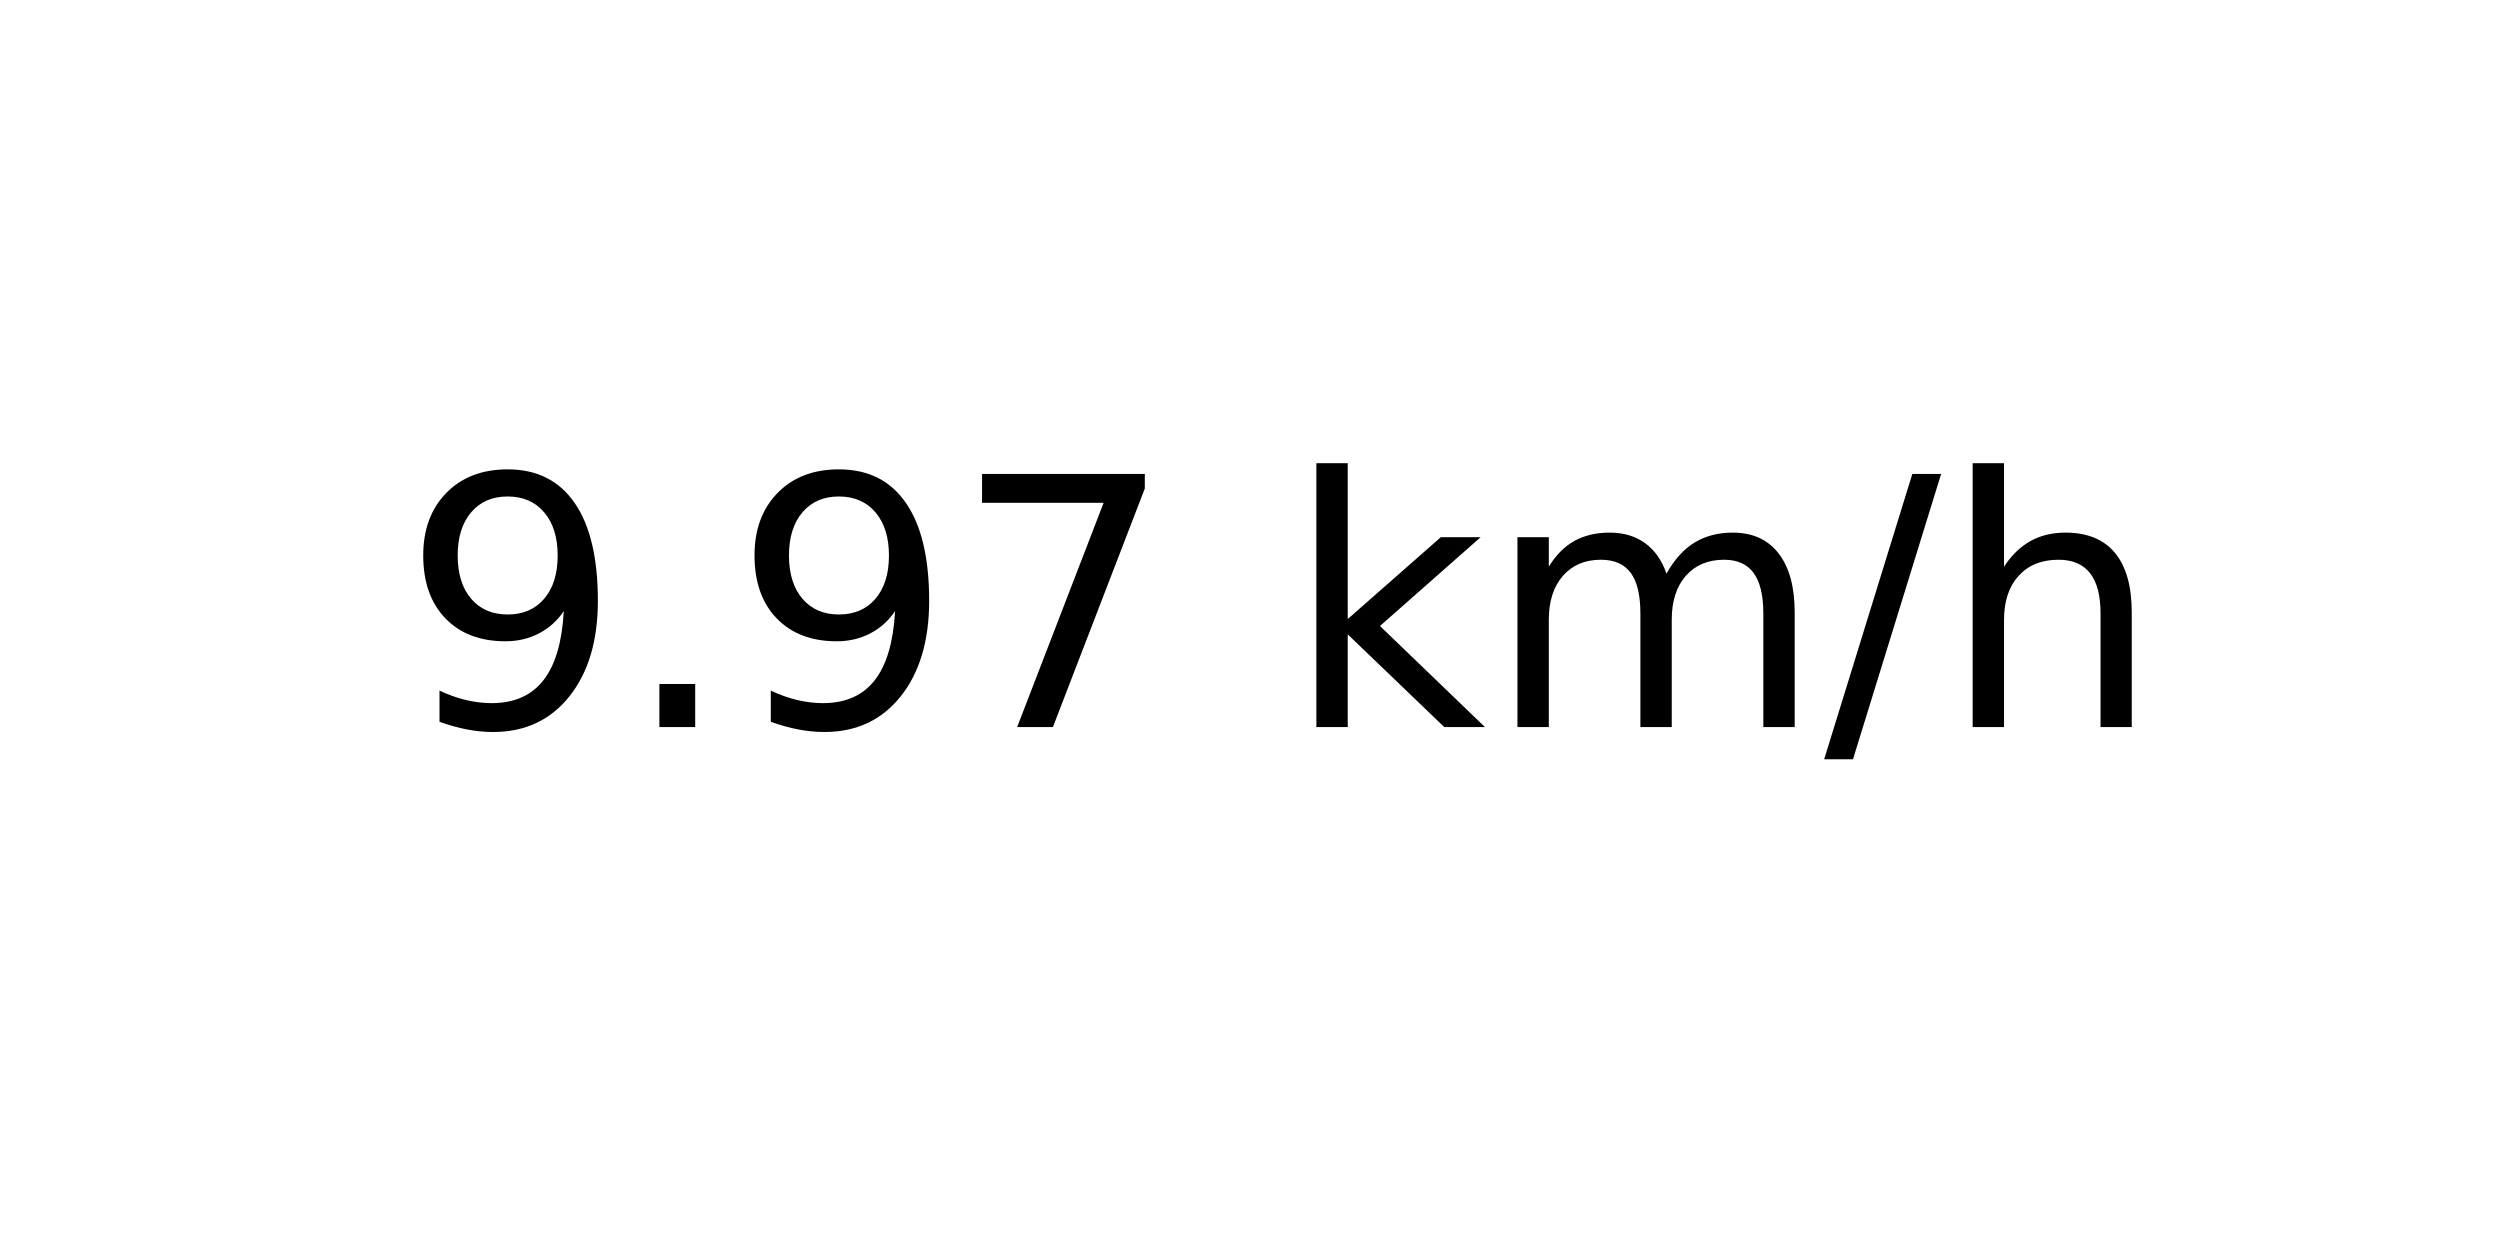
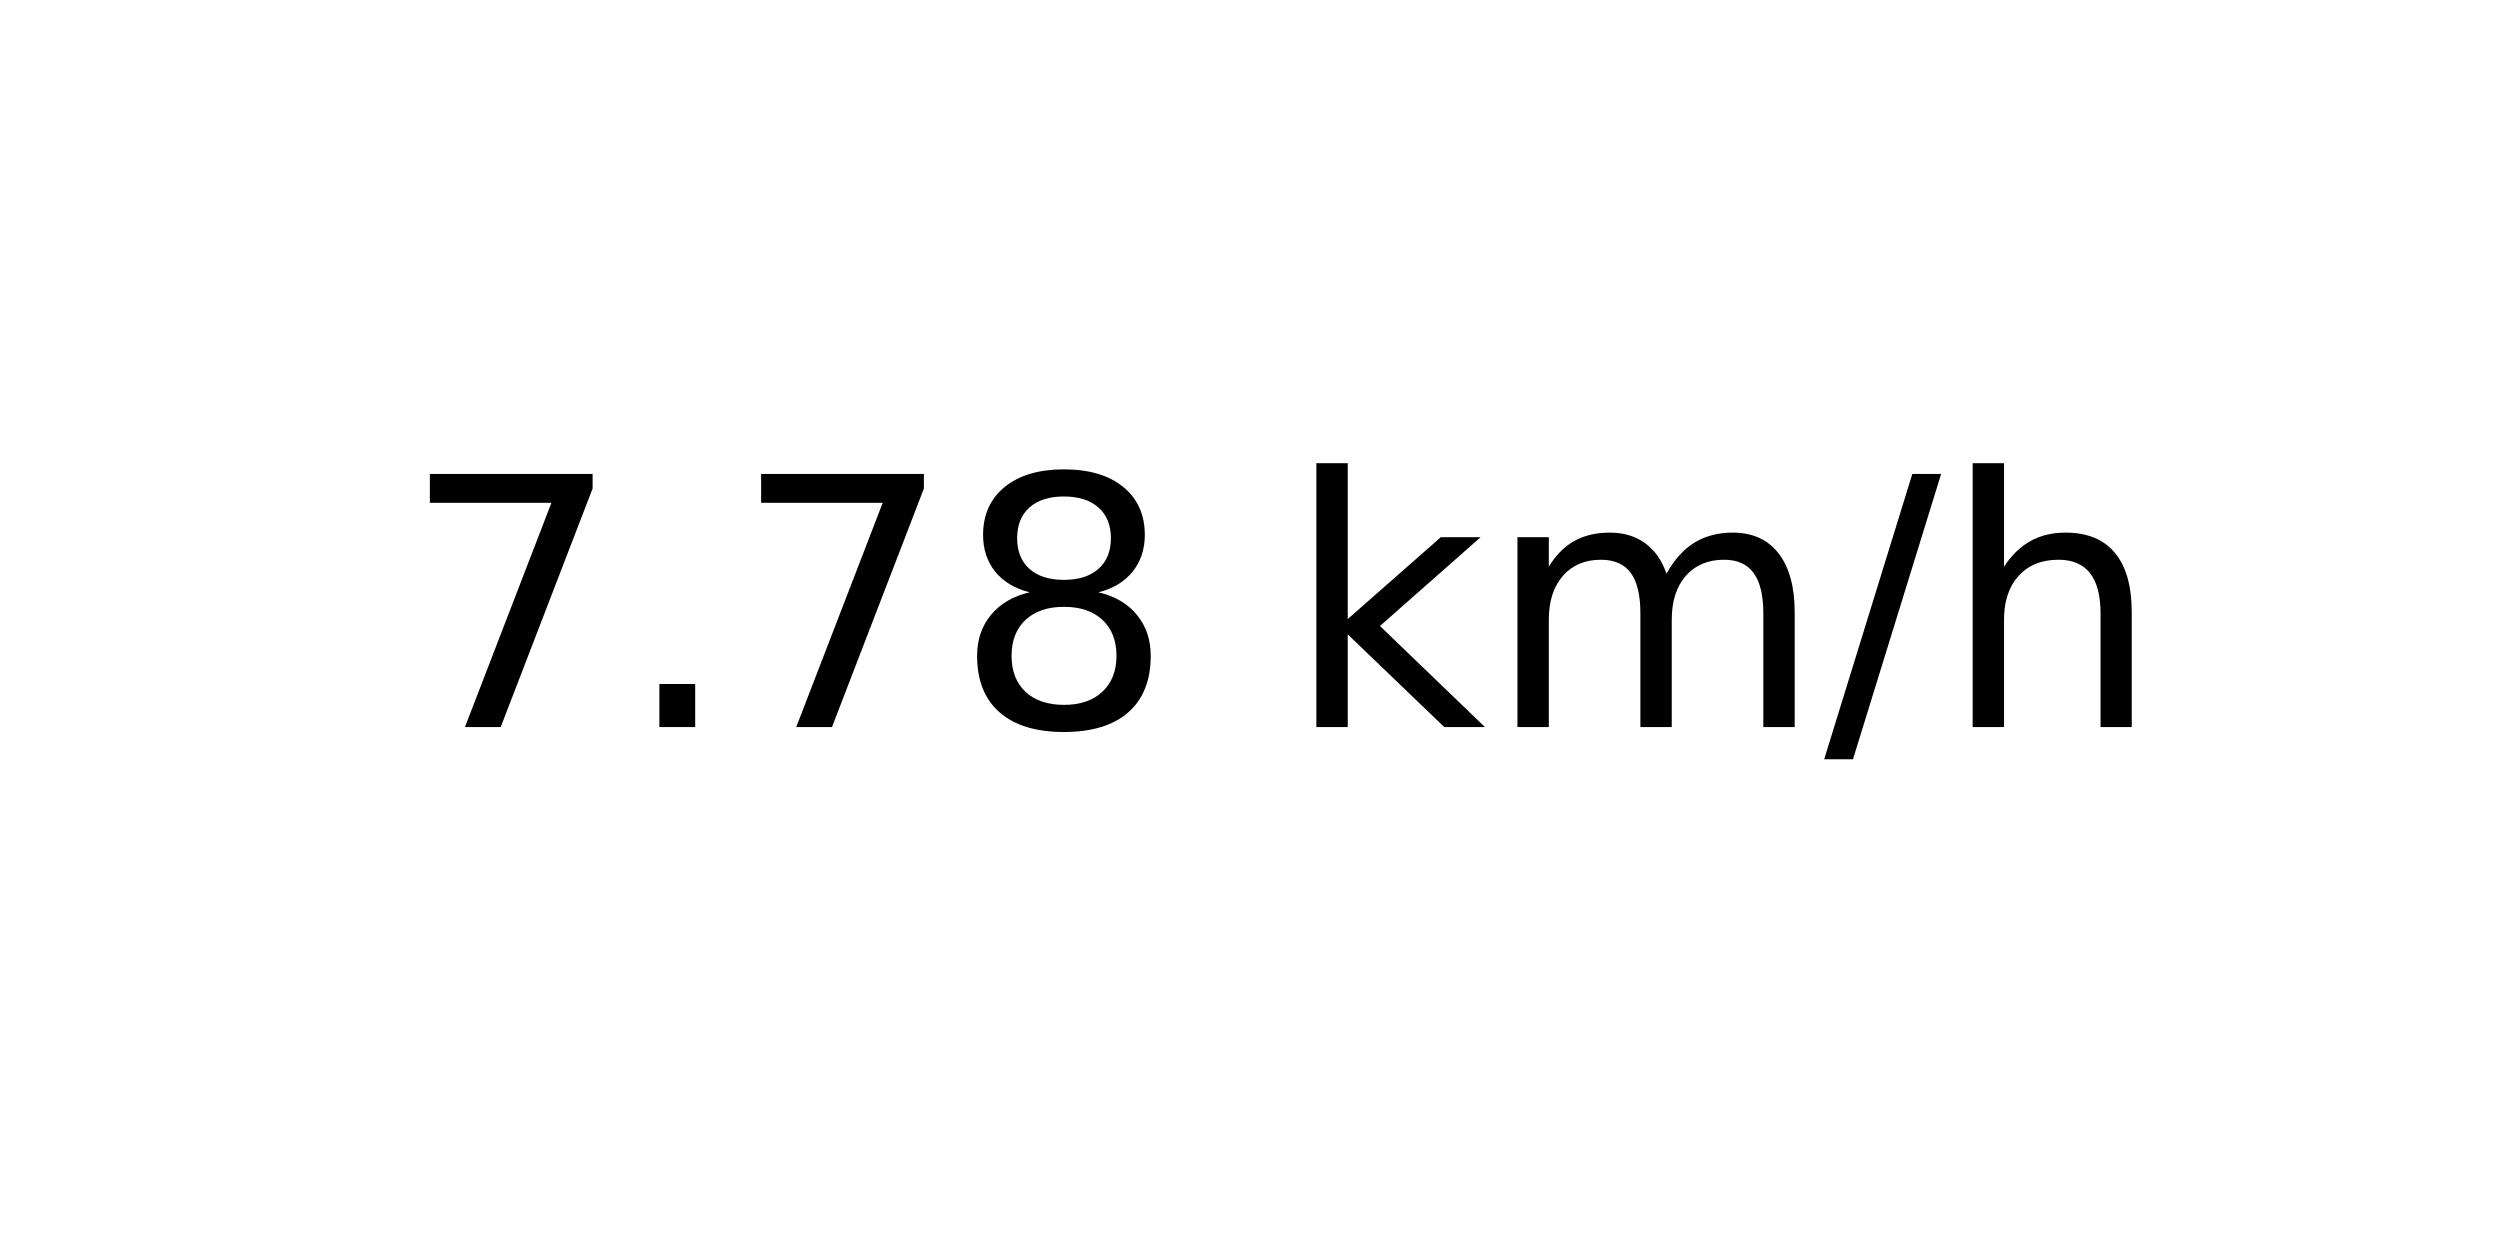
<svg xmlns="http://www.w3.org/2000/svg" xmlns:xlink="http://www.w3.org/1999/xlink" width="72pt" height="36pt" viewBox="0 0 72 36" version="1.1">
  <defs>
    <style type="text/css">*{stroke-linejoin: round; stroke-linecap: butt}</style>
  </defs>
  <g id="figure_1">
    <g id="axes_1">
      <g id="text_1">
        <g transform="translate(11.55937 20.93937) scale(0.1 -0.1)">
          <defs>
-             <path id="DejaVuSans-39" d="M 703 97  L 703 672  Q 941 559 1184 500  Q 1428 441 1663 441  Q 2288 441 2617 861  Q 2947 1281 2994 2138  Q 2813 1869 2534 1725  Q 2256 1581 1919 1581  Q 1219 1581 811 2004  Q 403 2428 403 3163  Q 403 3881 828 4315  Q 1253 4750 1959 4750  Q 2769 4750 3195 4129  Q 3622 3509 3622 2328  Q 3622 1225 3098 567  Q 2575 -91 1691 -91  Q 1453 -91 1209 -44  Q 966 3 703 97  z M 1959 2075  Q 2384 2075 2632 2365  Q 2881 2656 2881 3163  Q 2881 3666 2632 3958  Q 2384 4250 1959 4250  Q 1534 4250 1286 3958  Q 1038 3666 1038 3163  Q 1038 2656 1286 2365  Q 1534 2075 1959 2075  z " transform="scale(0.015625)" />
+             <path id="DejaVuSans-37" d="M 525 4666  L 3525 4666  L 3525 4397  L 1831 0  L 1172 0  L 2766 4134  L 525 4134  L 525 4666  z " transform="scale(0.015625)" />
            <path id="DejaVuSans-2e" d="M 684 794  L 1344 794  L 1344 0  L 684 0  L 684 794  z " transform="scale(0.015625)" />
-             <path id="DejaVuSans-37" d="M 525 4666  L 3525 4666  L 3525 4397  L 1831 0  L 1172 0  L 2766 4134  L 525 4134  L 525 4666  z " transform="scale(0.015625)" />
+             <path id="DejaVuSans-38" d="M 2034 2216  Q 1584 2216 1326 1975  Q 1069 1734 1069 1313  Q 1069 891 1326 650  Q 1584 409 2034 409  Q 2484 409 2743 651  Q 3003 894 3003 1313  Q 3003 1734 2745 1975  Q 2488 2216 2034 2216  z M 1403 2484  Q 997 2584 770 2862  Q 544 3141 544 3541  Q 544 4100 942 4425  Q 1341 4750 2034 4750  Q 2731 4750 3128 4425  Q 3525 4100 3525 3541  Q 3525 3141 3298 2862  Q 3072 2584 2669 2484  Q 3125 2378 3379 2068  Q 3634 1759 3634 1313  Q 3634 634 3220 271  Q 2806 -91 2034 -91  Q 1263 -91 848 271  Q 434 634 434 1313  Q 434 1759 690 2068  Q 947 2378 1403 2484  z M 1172 3481  Q 1172 3119 1398 2916  Q 1625 2713 2034 2713  Q 2441 2713 2670 2916  Q 2900 3119 2900 3481  Q 2900 3844 2670 4047  Q 2441 4250 2034 4250  Q 1625 4250 1398 4047  Q 1172 3844 1172 3481  z " transform="scale(0.015625)" />
            <path id="DejaVuSans-20" transform="scale(0.015625)" />
            <path id="DejaVuSans-6b" d="M 581 4863  L 1159 4863  L 1159 1991  L 2875 3500  L 3609 3500  L 1753 1863  L 3688 0  L 2938 0  L 1159 1709  L 1159 0  L 581 0  L 581 4863  z " transform="scale(0.015625)" />
            <path id="DejaVuSans-6d" d="M 3328 2828  Q 3544 3216 3844 3400  Q 4144 3584 4550 3584  Q 5097 3584 5394 3201  Q 5691 2819 5691 2113  L 5691 0  L 5113 0  L 5113 2094  Q 5113 2597 4934 2840  Q 4756 3084 4391 3084  Q 3944 3084 3684 2787  Q 3425 2491 3425 1978  L 3425 0  L 2847 0  L 2847 2094  Q 2847 2600 2669 2842  Q 2491 3084 2119 3084  Q 1678 3084 1418 2786  Q 1159 2488 1159 1978  L 1159 0  L 581 0  L 581 3500  L 1159 3500  L 1159 2956  Q 1356 3278 1631 3431  Q 1906 3584 2284 3584  Q 2666 3584 2933 3390  Q 3200 3197 3328 2828  z " transform="scale(0.015625)" />
            <path id="DejaVuSans-2f" d="M 1625 4666  L 2156 4666  L 531 -594  L 0 -594  L 1625 4666  z " transform="scale(0.015625)" />
            <path id="DejaVuSans-68" d="M 3513 2113  L 3513 0  L 2938 0  L 2938 2094  Q 2938 2591 2744 2837  Q 2550 3084 2163 3084  Q 1697 3084 1428 2787  Q 1159 2491 1159 1978  L 1159 0  L 581 0  L 581 4863  L 1159 4863  L 1159 2956  Q 1366 3272 1645 3428  Q 1925 3584 2291 3584  Q 2894 3584 3203 3211  Q 3513 2838 3513 2113  z " transform="scale(0.015625)" />
          </defs>
-           <use xlink:href="#DejaVuSans-39" />
+           <use xlink:href="#DejaVuSans-37" />
          <use xlink:href="#DejaVuSans-2e" x="63.623" />
-           <use xlink:href="#DejaVuSans-39" x="95.41" />
-           <use xlink:href="#DejaVuSans-37" x="159.033" />
+           <use xlink:href="#DejaVuSans-37" x="95.41" />
+           <use xlink:href="#DejaVuSans-38" x="159.033" />
          <use xlink:href="#DejaVuSans-20" x="222.656" />
          <use xlink:href="#DejaVuSans-6b" x="254.443" />
          <use xlink:href="#DejaVuSans-6d" x="312.354" />
          <use xlink:href="#DejaVuSans-2f" x="409.766" />
          <use xlink:href="#DejaVuSans-68" x="443.457" />
        </g>
      </g>
    </g>
  </g>
</svg>
